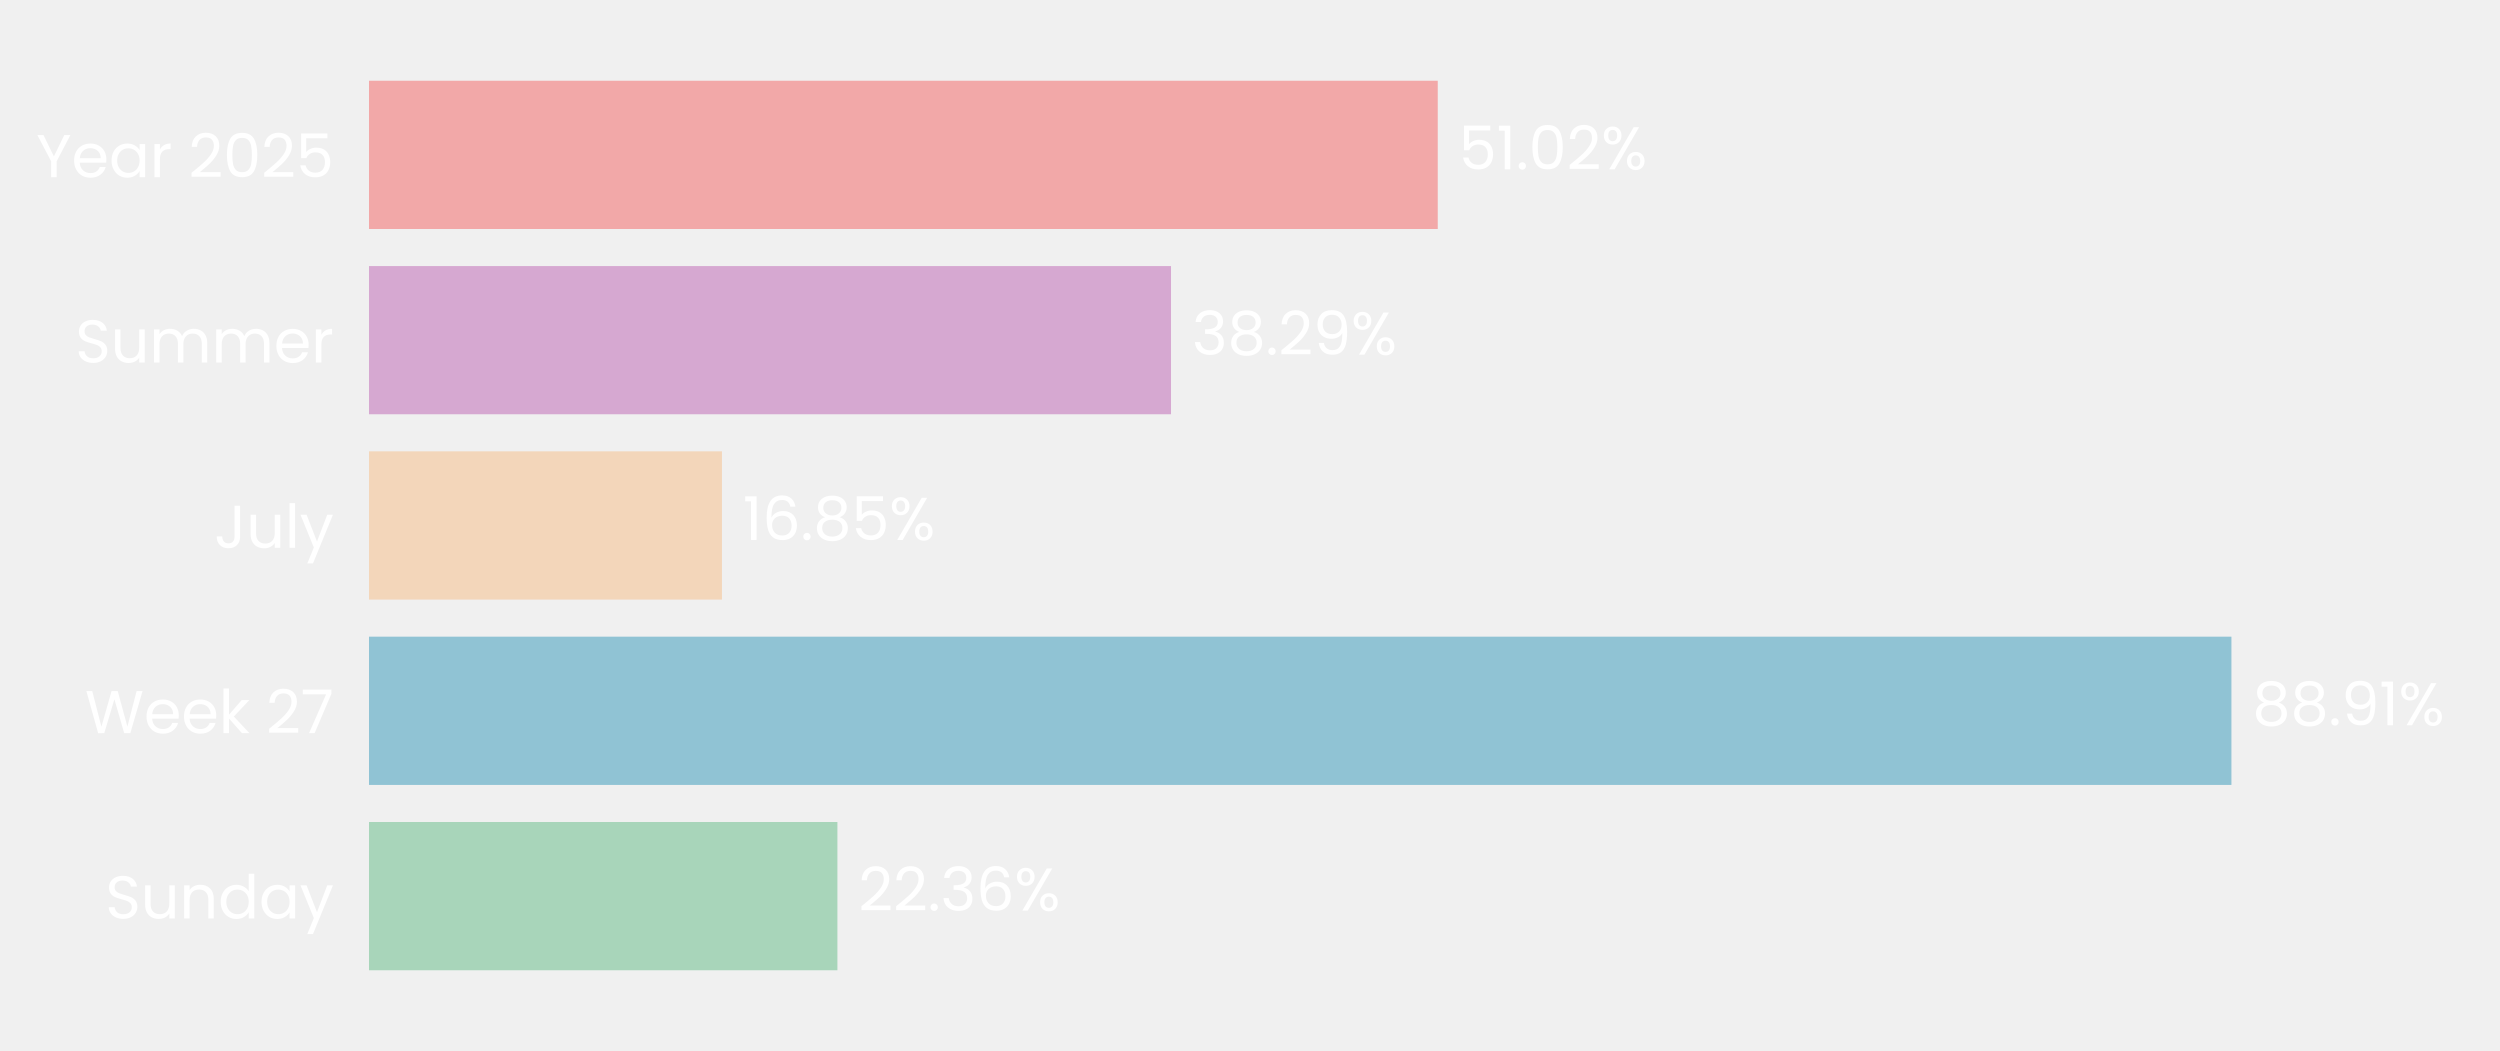
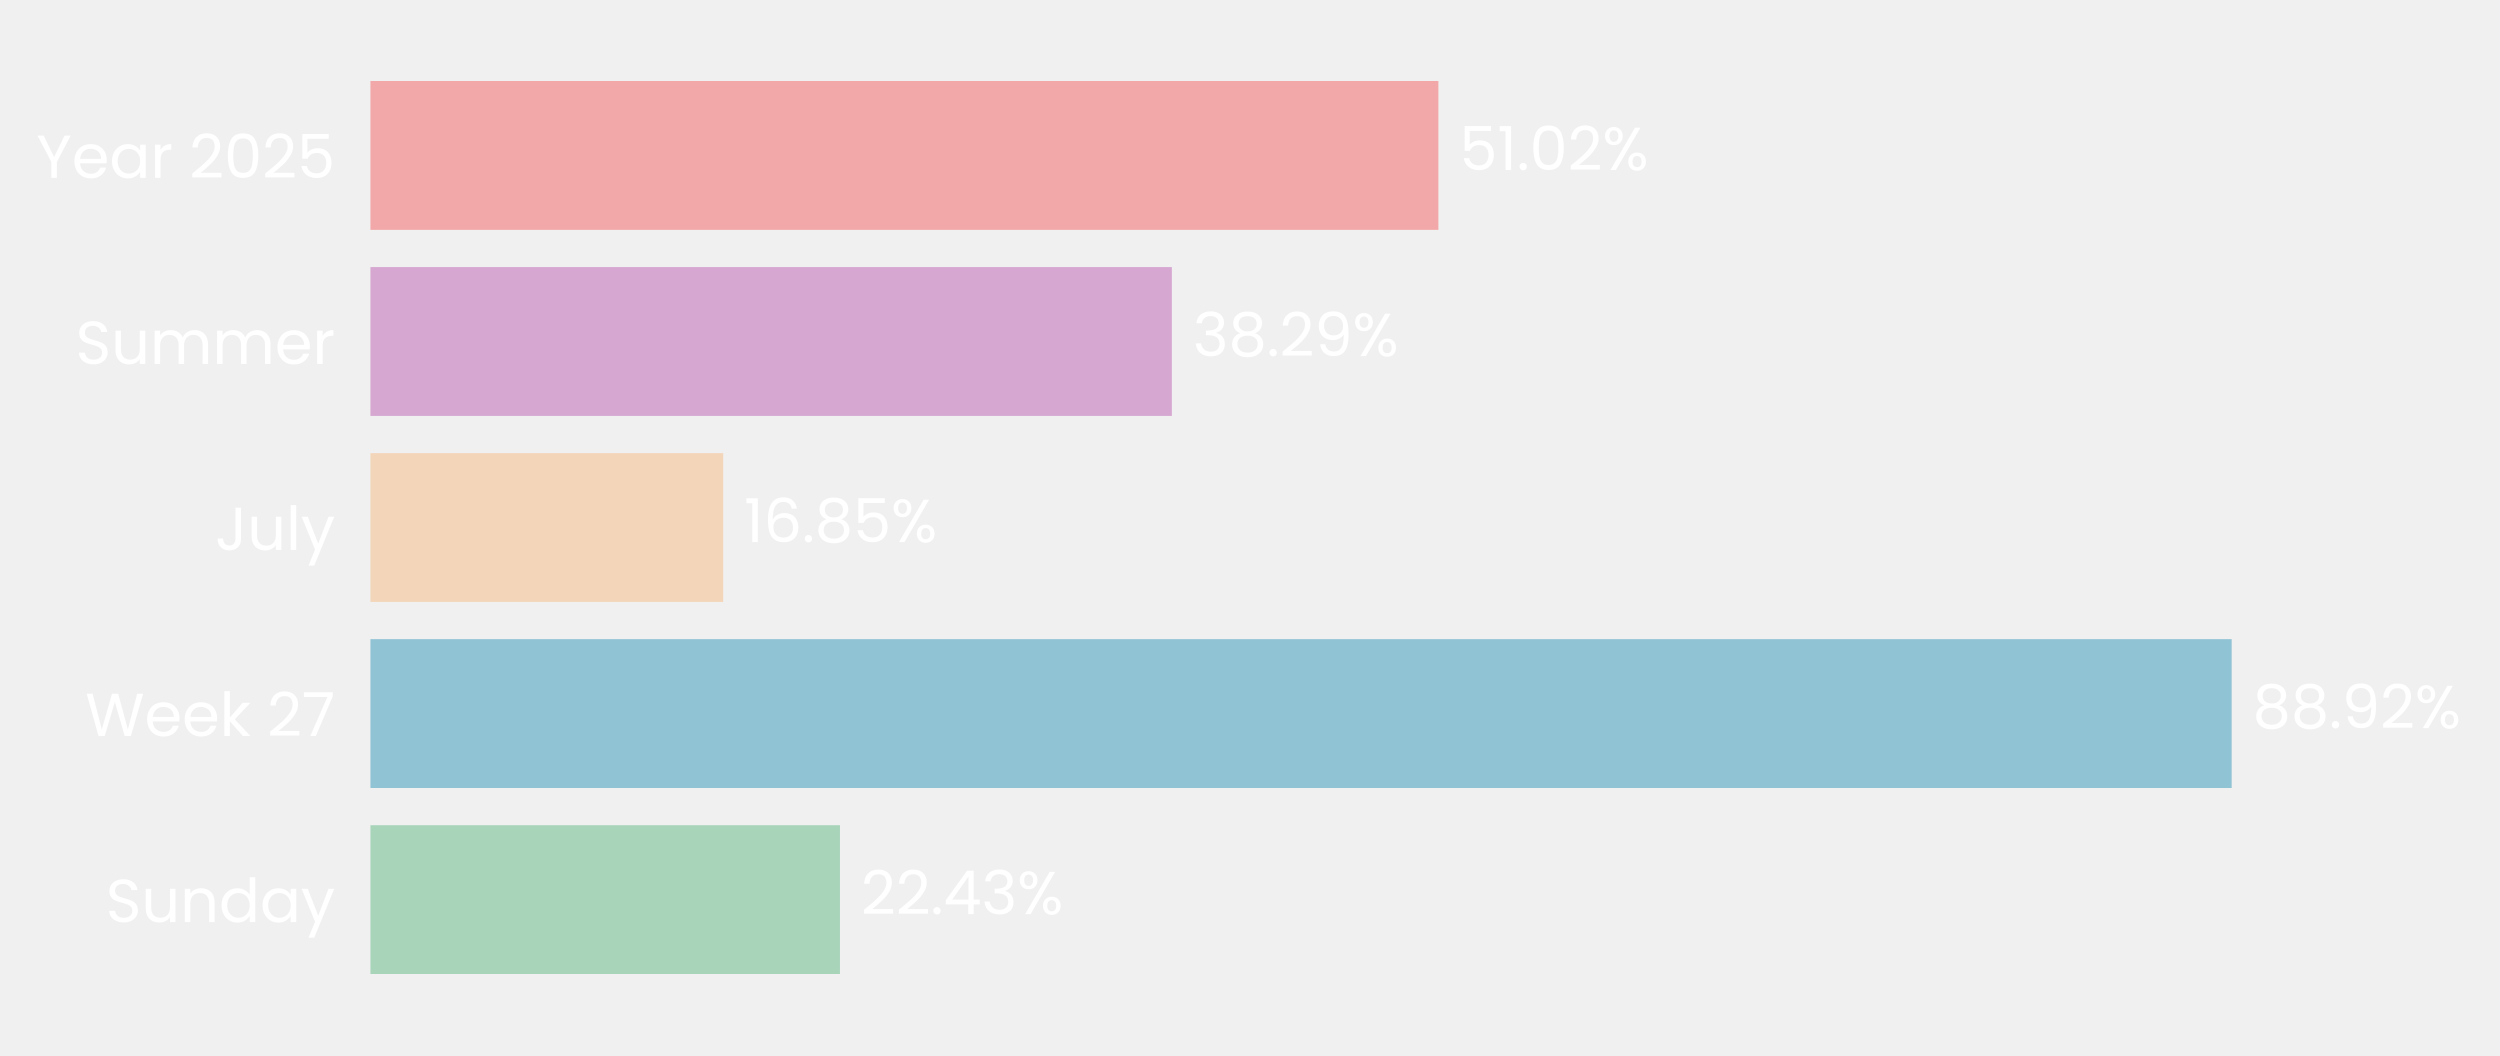
- <svg xmlns="http://www.w3.org/2000/svg" xmlns:xlink="http://www.w3.org/1999/xlink" width="496.691pt" height="208.8pt" viewBox="0 0 496.691 208.8" version="1.1">
+ <svg xmlns="http://www.w3.org/2000/svg" xmlns:xlink="http://www.w3.org/1999/xlink" width="494.759pt" height="208.8pt" viewBox="0 0 494.759 208.8" version="1.1">
  <defs>
    <style type="text/css">*{stroke-linejoin: round; stroke-linecap: butt}</style>
  </defs>
  <g id="figure_1">
    <g id="patch_1">
-       <path d="M 0 208.8  L 496.691 208.8  L 496.691 0  L 0 0  L 0 208.8  z " style="fill: none" />
+       <path d="M 0 208.8  L 494.759 208.8  L 494.759 0  L 0 0  L 0 208.8  z " style="fill: none" />
    </g>
    <g id="axes_1">
      <g id="patch_2">
-         <path d="M 73.311 201.6  L 489.491 201.6  L 489.491 7.2  L 73.311 7.2  L 73.311 201.6  z " style="fill: none" />
+         <path d="M 73.311 201.6  L 487.559 201.6  L 487.559 7.2  L 73.311 7.2  L 73.311 201.6  z " style="fill: none" />
      </g>
      <g id="patch_3">
-         <path d="M 73.311 192.764  L 166.374 192.764  L 166.374 163.309  L 73.311 163.309  z " clip-path="url(#pce0f8ed984)" style="fill: #a8d5ba" />
+         <path d="M 73.311 192.764  L 166.229 192.764  L 166.229 163.309  L 73.311 163.309  z " clip-path="url(#p375fa5a568)" style="fill: #a8d5ba" />
      </g>
      <g id="patch_4">
-         <path d="M 73.311 155.945  L 443.332 155.945  L 443.332 126.491  L 73.311 126.491  z " clip-path="url(#pce0f8ed984)" style="fill: #90c3d4" />
+         <path d="M 73.311 155.945  L 441.655 155.945  L 441.655 126.491  L 73.311 126.491  z " clip-path="url(#p375fa5a568)" style="fill: #90c3d4" />
      </g>
      <g id="patch_5">
-         <path d="M 73.311 119.127  L 143.439 119.127  L 143.439 89.673  L 73.311 89.673  z " clip-path="url(#pce0f8ed984)" style="fill: #f3d6ba" />
+         <path d="M 73.311 119.127  L 143.123 119.127  L 143.123 89.673  L 73.311 89.673  z " clip-path="url(#p375fa5a568)" style="fill: #f3d6ba" />
      </g>
      <g id="patch_6">
-         <path d="M 73.311 82.309  L 232.652 82.309  L 232.652 52.855  L 73.311 52.855  z " clip-path="url(#pce0f8ed984)" style="fill: #d6a8d1" />
+         <path d="M 73.311 82.309  L 231.915 82.309  L 231.915 52.855  L 73.311 52.855  z " clip-path="url(#p375fa5a568)" style="fill: #d6a8d1" />
      </g>
      <g id="patch_7">
-         <path d="M 73.311 45.491  L 285.647 45.491  L 285.647 16.036  L 73.311 16.036  z " clip-path="url(#pce0f8ed984)" style="fill: #f2a8a8" />
+         <path d="M 73.311 45.491  L 284.662 45.491  L 284.662 16.036  L 73.311 16.036  z " clip-path="url(#p375fa5a568)" style="fill: #f2a8a8" />
      </g>
      <g id="matplotlib.axis_1">
        <g id="ytick_1">
          <g id="text_1">
            <g style="fill: #ffffff" transform="translate(20.92875 182.4764) scale(0.12 -0.12)">
              <defs>
                <path id="Poppins-Regular-53" d="M 1907 -45  Q 1466 -45 1117 112  Q 768 269 569 547  Q 371 826 365 1190  L 986 1190  Q 1018 877 1245 662  Q 1472 448 1907 448  Q 2323 448 2563 656  Q 2803 864 2803 1190  Q 2803 1446 2662 1606  Q 2522 1766 2310 1849  Q 2099 1933 1741 2029  Q 1299 2144 1033 2259  Q 768 2374 579 2620  Q 390 2867 390 3283  Q 390 3648 576 3929  Q 762 4211 1098 4364  Q 1434 4518 1869 4518  Q 2496 4518 2896 4204  Q 3296 3891 3347 3373  L 2707 3373  Q 2675 3629 2438 3824  Q 2202 4019 1811 4019  Q 1446 4019 1216 3830  Q 986 3642 986 3302  Q 986 3059 1123 2905  Q 1261 2752 1462 2672  Q 1664 2592 2029 2490  Q 2470 2368 2739 2249  Q 3008 2131 3200 1884  Q 3392 1638 3392 1216  Q 3392 890 3219 602  Q 3046 314 2707 134  Q 2368 -45 1907 -45  z " transform="scale(0.015625)" />
                <path id="Poppins-Regular-75" d="M 3603 3507  L 3603 0  L 3021 0  L 3021 518  Q 2854 250 2556 99  Q 2259 -51 1901 -51  Q 1491 -51 1164 118  Q 838 288 649 627  Q 461 966 461 1453  L 461 3507  L 1037 3507  L 1037 1530  Q 1037 1011 1299 732  Q 1562 454 2016 454  Q 2483 454 2752 742  Q 3021 1030 3021 1581  L 3021 3507  L 3603 3507  z " transform="scale(0.015625)" />
                <path id="Poppins-Regular-6e" d="M 2202 3571  Q 2842 3571 3238 3184  Q 3635 2797 3635 2067  L 3635 0  L 3059 0  L 3059 1984  Q 3059 2509 2796 2787  Q 2534 3066 2080 3066  Q 1619 3066 1347 2778  Q 1075 2490 1075 1939  L 1075 0  L 493 0  L 493 3507  L 1075 3507  L 1075 3008  Q 1248 3277 1545 3424  Q 1843 3571 2202 3571  z " transform="scale(0.015625)" />
                <path id="Poppins-Regular-64" d="M 275 1766  Q 275 2304 492 2710  Q 710 3117 1091 3341  Q 1472 3565 1946 3565  Q 2355 3565 2707 3376  Q 3059 3187 3245 2880  L 3245 4736  L 3834 4736  L 3834 0  L 3245 0  L 3245 659  Q 3072 346 2733 144  Q 2394 -58 1939 -58  Q 1472 -58 1091 172  Q 710 403 492 819  Q 275 1235 275 1766  z M 3245 1760  Q 3245 2157 3085 2451  Q 2925 2746 2653 2902  Q 2381 3059 2054 3059  Q 1728 3059 1459 2905  Q 1190 2752 1030 2457  Q 870 2163 870 1766  Q 870 1363 1030 1065  Q 1190 768 1459 611  Q 1728 454 2054 454  Q 2381 454 2653 611  Q 2925 768 3085 1065  Q 3245 1363 3245 1760  z " transform="scale(0.015625)" />
                <path id="Poppins-Regular-61" d="M 275 1766  Q 275 2304 492 2710  Q 710 3117 1091 3341  Q 1472 3565 1939 3565  Q 2400 3565 2739 3366  Q 3078 3168 3245 2867  L 3245 3507  L 3834 3507  L 3834 0  L 3245 0  L 3245 653  Q 3072 346 2729 144  Q 2387 -58 1933 -58  Q 1466 -58 1088 172  Q 710 403 492 819  Q 275 1235 275 1766  z M 3245 1760  Q 3245 2157 3085 2451  Q 2925 2746 2653 2902  Q 2381 3059 2054 3059  Q 1728 3059 1459 2905  Q 1190 2752 1030 2457  Q 870 2163 870 1766  Q 870 1363 1030 1065  Q 1190 768 1459 611  Q 1728 454 2054 454  Q 2381 454 2653 611  Q 2925 768 3085 1065  Q 3245 1363 3245 1760  z " transform="scale(0.015625)" />
                <path id="Poppins-Regular-79" d="M 3514 3507  L 1402 -1651  L 800 -1651  L 1491 38  L 77 3507  L 723 3507  L 1824 666  L 2912 3507  L 3514 3507  z " transform="scale(0.015625)" />
              </defs>
              <use xlink:href="#Poppins-Regular-53" />
              <use xlink:href="#Poppins-Regular-75" transform="translate(58.7 0)" />
              <use xlink:href="#Poppins-Regular-6e" transform="translate(122.7 0)" />
              <use xlink:href="#Poppins-Regular-64" transform="translate(186.7 0)" />
              <use xlink:href="#Poppins-Regular-61" transform="translate(254.3 0)" />
              <use xlink:href="#Poppins-Regular-79" transform="translate(321.8999 0)" />
            </g>
          </g>
        </g>
        <g id="ytick_2">
          <g id="text_2">
            <g style="fill: #ffffff" transform="translate(16.88437 145.6582) scale(0.12 -0.12)">
              <defs>
                <path id="Poppins-Regular-57" d="M 6099 4461  L 4806 0  L 4154 0  L 3117 3590  L 2042 0  L 1395 -6  L 147 4461  L 768 4461  L 1741 678  L 2816 4461  L 3469 4461  L 4493 691  L 5472 4461  L 6099 4461  z " transform="scale(0.015625)" />
                <path id="Poppins-Regular-65" d="M 3693 1888  Q 3693 1722 3674 1536  L 870 1536  Q 902 1018 1225 726  Q 1549 435 2010 435  Q 2387 435 2640 611  Q 2893 787 2995 1082  L 3622 1082  Q 3482 576 3059 259  Q 2637 -58 2010 -58  Q 1510 -58 1116 166  Q 723 390 499 803  Q 275 1216 275 1760  Q 275 2304 492 2713  Q 710 3123 1104 3344  Q 1498 3565 2010 3565  Q 2509 3565 2893 3347  Q 3277 3130 3485 2749  Q 3693 2368 3693 1888  z M 3091 2010  Q 3091 2342 2944 2582  Q 2797 2822 2544 2947  Q 2291 3072 1984 3072  Q 1542 3072 1232 2790  Q 922 2509 877 2010  L 3091 2010  z " transform="scale(0.015625)" />
                <path id="Poppins-Regular-6b" d="M 2451 0  L 1075 1549  L 1075 0  L 493 0  L 493 4736  L 1075 4736  L 1075 1952  L 2426 3507  L 3238 3507  L 1587 1760  L 3245 0  L 2451 0  z " transform="scale(0.015625)" />
                <path id="Poppins-Regular-20" transform="scale(0.015625)" />
                <path id="Poppins-Regular-32" d="M 326 467  Q 1139 1120 1600 1539  Q 2061 1958 2377 2416  Q 2694 2874 2694 3315  Q 2694 3731 2492 3971  Q 2291 4211 1843 4211  Q 1408 4211 1168 3939  Q 928 3667 909 3213  L 346 3213  Q 371 3930 780 4320  Q 1190 4710 1837 4710  Q 2496 4710 2883 4345  Q 3270 3981 3270 3341  Q 3270 2810 2953 2307  Q 2637 1805 2233 1424  Q 1830 1043 1203 538  L 3405 538  L 3405 51  L 326 51  L 326 467  z " transform="scale(0.015625)" />
                <path id="Poppins-Regular-37" d="M 3245 4173  L 1466 0  L 877 0  L 2682 4115  L 211 4115  L 211 4614  L 3245 4614  L 3245 4173  z " transform="scale(0.015625)" />
              </defs>
              <use xlink:href="#Poppins-Regular-57" />
              <use xlink:href="#Poppins-Regular-65" transform="translate(97.59999 0)" />
              <use xlink:href="#Poppins-Regular-65" transform="translate(159.6 0)" />
              <use xlink:href="#Poppins-Regular-6b" transform="translate(221.6 0)" />
              <use xlink:href="#Poppins-Regular-20" transform="translate(273.0999 0)" />
              <use xlink:href="#Poppins-Regular-32" transform="translate(299.7999 0)" />
              <use xlink:href="#Poppins-Regular-37" transform="translate(357.2999 0)" />
            </g>
          </g>
        </g>
        <g id="ytick_3">
          <g id="text_3">
            <g style="fill: #ffffff" transform="translate(42.56437 108.84) scale(0.12 -0.12)">
              <defs>
                <path id="Poppins-Regular-4a" d="M 2739 4461  L 2739 1165  Q 2739 614 2400 284  Q 2061 -45 1504 -45  Q 941 -45 601 291  Q 262 627 262 1210  L 845 1210  Q 851 883 1014 678  Q 1178 474 1504 474  Q 1830 474 1990 669  Q 2150 864 2150 1165  L 2150 4461  L 2739 4461  z " transform="scale(0.015625)" />
                <path id="Poppins-Regular-6c" d="M 1075 4736  L 1075 0  L 493 0  L 493 4736  L 1075 4736  z " transform="scale(0.015625)" />
              </defs>
              <use xlink:href="#Poppins-Regular-4a" />
              <use xlink:href="#Poppins-Regular-75" transform="translate(52.99999 0)" />
              <use xlink:href="#Poppins-Regular-6c" transform="translate(117 0)" />
              <use xlink:href="#Poppins-Regular-79" transform="translate(141.6 0)" />
            </g>
          </g>
        </g>
        <g id="ytick_4">
          <g id="text_4">
            <g style="fill: #ffffff" transform="translate(14.95125 72.02182) scale(0.12 -0.12)">
              <defs>
                <path id="Poppins-Regular-6d" d="M 4710 3571  Q 5120 3571 5440 3401  Q 5760 3232 5945 2893  Q 6131 2554 6131 2067  L 6131 0  L 5555 0  L 5555 1984  Q 5555 2509 5296 2787  Q 5037 3066 4595 3066  Q 4141 3066 3872 2774  Q 3603 2483 3603 1933  L 3603 0  L 3027 0  L 3027 1984  Q 3027 2509 2768 2787  Q 2509 3066 2067 3066  Q 1613 3066 1344 2774  Q 1075 2483 1075 1933  L 1075 0  L 493 0  L 493 3507  L 1075 3507  L 1075 3002  Q 1248 3277 1539 3424  Q 1830 3571 2182 3571  Q 2624 3571 2963 3372  Q 3302 3174 3469 2790  Q 3616 3162 3955 3366  Q 4294 3571 4710 3571  z " transform="scale(0.015625)" />
                <path id="Poppins-Regular-72" d="M 1075 2938  Q 1229 3238 1513 3404  Q 1798 3571 2208 3571  L 2208 2970  L 2054 2970  Q 1075 2970 1075 1907  L 1075 0  L 493 0  L 493 3507  L 1075 3507  L 1075 2938  z " transform="scale(0.015625)" />
              </defs>
              <use xlink:href="#Poppins-Regular-53" />
              <use xlink:href="#Poppins-Regular-75" transform="translate(58.7 0)" />
              <use xlink:href="#Poppins-Regular-6d" transform="translate(122.7 0)" />
              <use xlink:href="#Poppins-Regular-6d" transform="translate(225.7 0)" />
              <use xlink:href="#Poppins-Regular-65" transform="translate(328.7 0)" />
              <use xlink:href="#Poppins-Regular-72" transform="translate(390.6999 0)" />
            </g>
          </g>
        </g>
        <g id="ytick_5">
          <g id="text_5">
            <g style="fill: #ffffff" transform="translate(7.2 35.20364) scale(0.12 -0.12)">
              <defs>
                <path id="Poppins-Regular-59" d="M 3616 4461  L 2163 1683  L 2163 0  L 1581 0  L 1581 1683  L 122 4461  L 768 4461  L 1869 2202  L 2970 4461  L 3616 4461  z " transform="scale(0.015625)" />
                <path id="Poppins-Regular-30" d="M 397 2362  Q 397 3462 755 4080  Q 1114 4698 2010 4698  Q 2899 4698 3257 4080  Q 3616 3462 3616 2362  Q 3616 1242 3257 621  Q 2899 0 2010 0  Q 1114 0 755 621  Q 397 1242 397 2362  z M 3040 2362  Q 3040 2918 2966 3305  Q 2893 3693 2665 3929  Q 2438 4166 2010 4166  Q 1574 4166 1347 3929  Q 1120 3693 1046 3305  Q 973 2918 973 2362  Q 973 1786 1046 1395  Q 1120 1005 1347 768  Q 1574 531 2010 531  Q 2438 531 2665 768  Q 2893 1005 2966 1395  Q 3040 1786 3040 2362  z " transform="scale(0.015625)" />
                <path id="Poppins-Regular-35" d="M 3347 4122  L 1101 4122  L 1101 2662  Q 1248 2867 1536 2998  Q 1824 3130 2157 3130  Q 2688 3130 3021 2909  Q 3354 2688 3498 2339  Q 3642 1990 3642 1600  Q 3642 1139 3469 774  Q 3296 410 2941 198  Q 2586 -13 2061 -13  Q 1389 -13 973 332  Q 557 678 467 1254  L 1037 1254  Q 1120 890 1389 685  Q 1658 480 2067 480  Q 2573 480 2829 784  Q 3085 1088 3085 1587  Q 3085 2086 2829 2358  Q 2573 2630 2074 2630  Q 1734 2630 1481 2467  Q 1229 2304 1114 2022  L 563 2022  L 563 4634  L 3347 4634  L 3347 4122  z " transform="scale(0.015625)" />
              </defs>
              <use xlink:href="#Poppins-Regular-59" />
              <use xlink:href="#Poppins-Regular-65" transform="translate(58.39999 0)" />
              <use xlink:href="#Poppins-Regular-61" transform="translate(120.4 0)" />
              <use xlink:href="#Poppins-Regular-72" transform="translate(188 0)" />
              <use xlink:href="#Poppins-Regular-20" transform="translate(225.3 0)" />
              <use xlink:href="#Poppins-Regular-32" transform="translate(252 0)" />
              <use xlink:href="#Poppins-Regular-30" transform="translate(309.4999 0)" />
              <use xlink:href="#Poppins-Regular-32" transform="translate(372.2999 0)" />
              <use xlink:href="#Poppins-Regular-35" transform="translate(429.7999 0)" />
            </g>
          </g>
        </g>
      </g>
      <g id="text_6">
-         <g style="fill: #ffffff" transform="translate(170.5355 180.9164) scale(0.12 -0.12)">
+         <g style="fill: #ffffff" transform="translate(170.3718 180.9164) scale(0.12 -0.12)">
          <defs>
            <path id="Poppins-Regular-2e" d="M 678 -38  Q 512 -38 397 77  Q 282 192 282 358  Q 282 525 397 640  Q 512 755 678 755  Q 838 755 950 640  Q 1062 525 1062 358  Q 1062 192 950 77  Q 838 -38 678 -38  z " transform="scale(0.015625)" />
+             <path id="Poppins-Regular-34" d="M 256 1030  L 256 1472  L 2502 4582  L 3200 4582  L 3200 1536  L 3840 1536  L 3840 1030  L 3200 1030  L 3200 0  L 2624 0  L 2624 1030  L 256 1030  z M 2650 3974  L 928 1536  L 2650 1536  L 2650 3974  z " transform="scale(0.015625)" />
            <path id="Poppins-Regular-33" d="M 384 3462  Q 429 4051 838 4384  Q 1248 4717 1901 4717  Q 2336 4717 2653 4560  Q 2970 4403 3133 4134  Q 3296 3866 3296 3526  Q 3296 3130 3069 2842  Q 2842 2554 2477 2470  L 2477 2438  Q 2893 2336 3136 2035  Q 3379 1734 3379 1248  Q 3379 883 3212 592  Q 3046 301 2713 134  Q 2381 -32 1914 -32  Q 1235 -32 800 323  Q 365 678 314 1331  L 877 1331  Q 922 947 1190 704  Q 1459 461 1907 461  Q 2355 461 2588 694  Q 2822 928 2822 1299  Q 2822 1779 2502 1990  Q 2182 2202 1536 2202  L 1389 2202  L 1389 2688  L 1542 2688  Q 2131 2694 2432 2883  Q 2733 3072 2733 3469  Q 2733 3808 2512 4013  Q 2291 4218 1882 4218  Q 1485 4218 1241 4013  Q 998 3808 954 3462  L 384 3462  z " transform="scale(0.015625)" />
-             <path id="Poppins-Regular-36" d="M 2976 3526  Q 2835 4237 2099 4237  Q 1530 4237 1248 3798  Q 966 3360 973 2355  Q 1120 2688 1462 2877  Q 1805 3066 2227 3066  Q 2886 3066 3280 2656  Q 3674 2246 3674 1523  Q 3674 1088 3504 742  Q 3334 397 2992 192  Q 2650 -13 2163 -13  Q 1504 -13 1133 281  Q 762 576 614 1094  Q 467 1613 467 2374  Q 467 4723 2106 4723  Q 2733 4723 3091 4384  Q 3450 4045 3514 3526  L 2976 3526  z M 2106 2573  Q 1830 2573 1587 2461  Q 1344 2349 1193 2121  Q 1043 1894 1043 1568  Q 1043 1082 1324 778  Q 1606 474 2131 474  Q 2579 474 2844 752  Q 3110 1030 3110 1504  Q 3110 2003 2854 2288  Q 2598 2573 2106 2573  z " transform="scale(0.015625)" />
            <path id="Poppins-Regular-25" d="M 269 3584  Q 269 4019 531 4278  Q 794 4538 1203 4538  Q 1613 4538 1875 4278  Q 2138 4019 2138 3584  Q 2138 3142 1875 2883  Q 1613 2624 1203 2624  Q 794 2624 531 2883  Q 269 3142 269 3584  z M 4006 4467  L 1414 0  L 838 0  L 3430 4467  L 4006 4467  z M 1203 4179  Q 986 4179 861 4028  Q 736 3878 736 3584  Q 736 3290 861 3136  Q 986 2982 1203 2982  Q 1421 2982 1549 3139  Q 1677 3296 1677 3584  Q 1677 3878 1549 4028  Q 1421 4179 1203 4179  z M 2720 883  Q 2720 1325 2982 1584  Q 3245 1843 3654 1843  Q 4064 1843 4323 1584  Q 4582 1325 4582 883  Q 4582 448 4323 185  Q 4064 -77 3654 -77  Q 3245 -77 2982 182  Q 2720 442 2720 883  z M 3648 1478  Q 3430 1478 3302 1328  Q 3174 1178 3174 883  Q 3174 595 3302 444  Q 3430 294 3648 294  Q 3866 294 3994 444  Q 4122 595 4122 883  Q 4122 1178 3994 1328  Q 3866 1478 3648 1478  z " transform="scale(0.015625)" />
          </defs>
          <use xlink:href="#Poppins-Regular-32" />
          <use xlink:href="#Poppins-Regular-32" transform="translate(57.49999 0)" />
          <use xlink:href="#Poppins-Regular-2e" transform="translate(115 0)" />
-           <use xlink:href="#Poppins-Regular-33" transform="translate(136 0)" />
-           <use xlink:href="#Poppins-Regular-36" transform="translate(194.8999 0)" />
-           <use xlink:href="#Poppins-Regular-25" transform="translate(258.3999 0)" />
+           <use xlink:href="#Poppins-Regular-34" transform="translate(136 0)" />
+           <use xlink:href="#Poppins-Regular-33" transform="translate(198.8999 0)" />
+           <use xlink:href="#Poppins-Regular-25" transform="translate(257.7999 0)" />
        </g>
      </g>
      <g id="text_7">
-         <g style="fill: #ffffff" transform="translate(447.4934 144.0982) scale(0.12 -0.12)">
+         <g style="fill: #ffffff" transform="translate(445.7972 144.0982) scale(0.12 -0.12)">
          <defs>
            <path id="Poppins-Regular-38" d="M 1242 2406  Q 883 2547 691 2816  Q 499 3085 499 3469  Q 499 3814 672 4092  Q 845 4371 1187 4534  Q 1530 4698 2016 4698  Q 2502 4698 2844 4534  Q 3187 4371 3363 4092  Q 3539 3814 3539 3469  Q 3539 3098 3340 2819  Q 3142 2541 2797 2406  Q 3194 2285 3427 1981  Q 3661 1677 3661 1248  Q 3661 832 3456 521  Q 3251 211 2876 41  Q 2502 -128 2016 -128  Q 1530 -128 1162 41  Q 794 211 589 521  Q 384 832 384 1248  Q 384 1677 614 1984  Q 845 2291 1242 2406  z M 2976 3398  Q 2976 3789 2720 4000  Q 2464 4211 2016 4211  Q 1574 4211 1318 4000  Q 1062 3789 1062 3392  Q 1062 3034 1328 2816  Q 1594 2598 2016 2598  Q 2445 2598 2710 2819  Q 2976 3040 2976 3398  z M 2016 2150  Q 1542 2150 1241 1929  Q 941 1709 941 1267  Q 941 858 1232 608  Q 1523 358 2016 358  Q 2509 358 2797 608  Q 3085 858 3085 1267  Q 3085 1696 2790 1923  Q 2496 2150 2016 2150  z " transform="scale(0.015625)" />
            <path id="Poppins-Regular-39" d="M 1146 1242  Q 1210 877 1443 678  Q 1677 480 2074 480  Q 2605 480 2857 896  Q 3110 1312 3098 2298  Q 2963 2010 2649 1846  Q 2336 1683 1952 1683  Q 1523 1683 1187 1859  Q 851 2035 659 2374  Q 467 2714 467 3194  Q 467 3878 864 4297  Q 1261 4717 1990 4717  Q 2886 4717 3248 4134  Q 3610 3552 3610 2400  Q 3610 1594 3466 1069  Q 3322 544 2979 269  Q 2637 -6 2042 -6  Q 1389 -6 1024 346  Q 659 698 608 1242  L 1146 1242  z M 2048 2176  Q 2477 2176 2752 2441  Q 3027 2707 3027 3162  Q 3027 3642 2758 3936  Q 2490 4230 2003 4230  Q 1555 4230 1289 3948  Q 1024 3667 1024 3206  Q 1024 2739 1286 2457  Q 1549 2176 2048 2176  z " transform="scale(0.015625)" />
-             <path id="Poppins-Regular-31" d="M 243 4096  L 243 4627  L 1446 4627  L 1446 0  L 858 0  L 858 4096  L 243 4096  z " transform="scale(0.015625)" />
          </defs>
          <use xlink:href="#Poppins-Regular-38" />
          <use xlink:href="#Poppins-Regular-38" transform="translate(63.09999 0)" />
          <use xlink:href="#Poppins-Regular-2e" transform="translate(126.2 0)" />
          <use xlink:href="#Poppins-Regular-39" transform="translate(147.2 0)" />
-           <use xlink:href="#Poppins-Regular-31" transform="translate(210.2 0)" />
-           <use xlink:href="#Poppins-Regular-25" transform="translate(242.1999 0)" />
+           <use xlink:href="#Poppins-Regular-32" transform="translate(210.2 0)" />
+           <use xlink:href="#Poppins-Regular-25" transform="translate(267.6999 0)" />
        </g>
      </g>
      <g id="text_8">
-         <g style="fill: #ffffff" transform="translate(147.6009 107.28) scale(0.12 -0.12)">
+         <g style="fill: #ffffff" transform="translate(147.2652 107.28) scale(0.12 -0.12)">
+           <defs>
+             <path id="Poppins-Regular-31" d="M 243 4096  L 243 4627  L 1446 4627  L 1446 0  L 858 0  L 858 4096  L 243 4096  z " transform="scale(0.015625)" />
+             <path id="Poppins-Regular-36" d="M 2976 3526  Q 2835 4237 2099 4237  Q 1530 4237 1248 3798  Q 966 3360 973 2355  Q 1120 2688 1462 2877  Q 1805 3066 2227 3066  Q 2886 3066 3280 2656  Q 3674 2246 3674 1523  Q 3674 1088 3504 742  Q 3334 397 2992 192  Q 2650 -13 2163 -13  Q 1504 -13 1133 281  Q 762 576 614 1094  Q 467 1613 467 2374  Q 467 4723 2106 4723  Q 2733 4723 3091 4384  Q 3450 4045 3514 3526  L 2976 3526  z M 2106 2573  Q 1830 2573 1587 2461  Q 1344 2349 1193 2121  Q 1043 1894 1043 1568  Q 1043 1082 1324 778  Q 1606 474 2131 474  Q 2579 474 2844 752  Q 3110 1030 3110 1504  Q 3110 2003 2854 2288  Q 2598 2573 2106 2573  z " transform="scale(0.015625)" />
+           </defs>
          <use xlink:href="#Poppins-Regular-31" />
          <use xlink:href="#Poppins-Regular-36" transform="translate(31.99998 0)" />
          <use xlink:href="#Poppins-Regular-2e" transform="translate(95.49997 0)" />
          <use xlink:href="#Poppins-Regular-38" transform="translate(116.5 0)" />
          <use xlink:href="#Poppins-Regular-35" transform="translate(179.5999 0)" />
          <use xlink:href="#Poppins-Regular-25" transform="translate(242.3999 0)" />
        </g>
      </g>
      <g id="text_9">
-         <g style="fill: #ffffff" transform="translate(236.8139 70.46182) scale(0.12 -0.12)">
+         <g style="fill: #ffffff" transform="translate(236.058 70.46182) scale(0.12 -0.12)">
          <use xlink:href="#Poppins-Regular-33" />
          <use xlink:href="#Poppins-Regular-38" transform="translate(58.89999 0)" />
          <use xlink:href="#Poppins-Regular-2e" transform="translate(122 0)" />
          <use xlink:href="#Poppins-Regular-32" transform="translate(143 0)" />
          <use xlink:href="#Poppins-Regular-39" transform="translate(200.5 0)" />
          <use xlink:href="#Poppins-Regular-25" transform="translate(263.4999 0)" />
        </g>
      </g>
      <g id="text_10">
-         <g style="fill: #ffffff" transform="translate(289.8088 33.64364) scale(0.12 -0.12)">
+         <g style="fill: #ffffff" transform="translate(288.8044 33.64364) scale(0.12 -0.12)">
          <use xlink:href="#Poppins-Regular-35" />
          <use xlink:href="#Poppins-Regular-31" transform="translate(62.79999 0)" />
          <use xlink:href="#Poppins-Regular-2e" transform="translate(94.79997 0)" />
          <use xlink:href="#Poppins-Regular-30" transform="translate(115.8 0)" />
          <use xlink:href="#Poppins-Regular-32" transform="translate(178.5999 0)" />
          <use xlink:href="#Poppins-Regular-25" transform="translate(236.0999 0)" />
        </g>
      </g>
    </g>
  </g>
  <defs>
-     <clipPath id="pce0f8ed984">
-       <rect x="73.311" y="7.2" width="416.18" height="194.4" />
+     <clipPath id="p375fa5a568">
+       <rect x="73.311" y="7.2" width="414.248" height="194.4" />
    </clipPath>
  </defs>
</svg>
